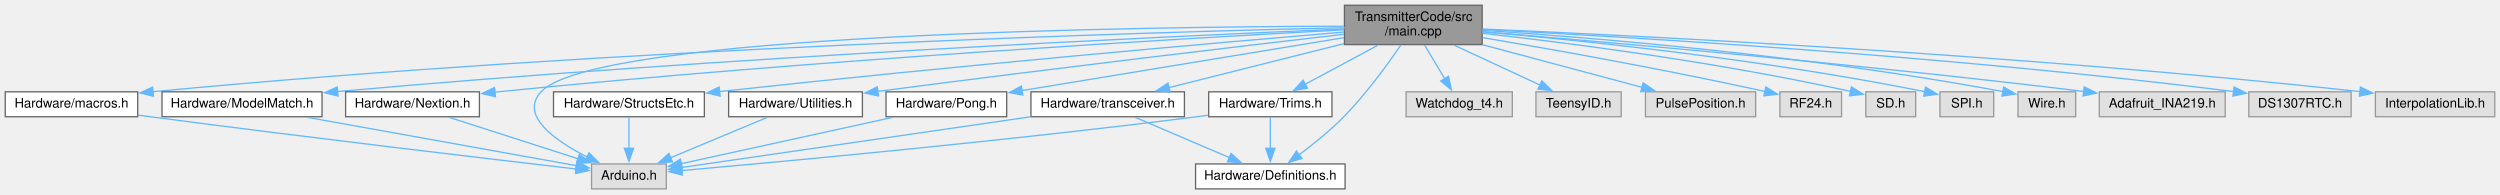
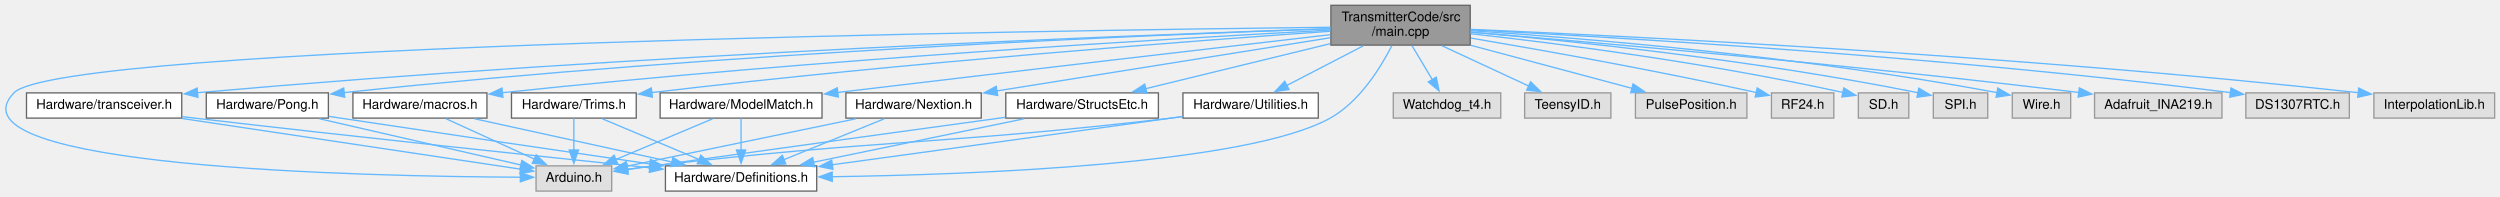
- <svg xmlns="http://www.w3.org/2000/svg" xmlns:xlink="http://www.w3.org/1999/xlink" width="1906pt" height="148pt" viewBox="0.00 0.00 1906.00 148.00">
+ <svg xmlns="http://www.w3.org/2000/svg" xmlns:xlink="http://www.w3.org/1999/xlink" width="1884pt" height="148pt" viewBox="0.00 0.00 1883.93 148.00">
  <g id="graph0" class="graph" transform="scale(1 1) rotate(0) translate(4 144)">
    <g id="node1" class="node">
      <g id="a_node1">
        <a xlink:title=" ">
-           <polygon fill="#999999" stroke="#666666" points="1126,-140 1021,-140 1021,-110 1126,-110 1126,-140" />
-           <text text-anchor="start" x="1029" y="-128" font-family="Helvetica,sans-Serif" font-size="10.00">TransmitterCode/src</text>
-           <text text-anchor="middle" x="1073.5" y="-117" font-family="Helvetica,sans-Serif" font-size="10.00">/main.cpp</text>
+           <polygon fill="#999999" stroke="#666666" points="1103.93,-140 998.93,-140 998.93,-110 1103.93,-110 1103.93,-140" />
+           <text text-anchor="start" x="1006.93" y="-128" font-family="Helvetica,sans-Serif" font-size="10.00">TransmitterCode/src</text>
+           <text text-anchor="middle" x="1051.43" y="-117" font-family="Helvetica,sans-Serif" font-size="10.00">/main.cpp</text>
        </a>
      </g>
    </g>
    <g id="node2" class="node">
      <g id="a_node2">
        <a xlink:title=" ">
-           <polygon fill="#e0e0e0" stroke="#999999" points="504,-19 447,-19 447,0 504,0 504,-19" />
-           <text text-anchor="middle" x="475.5" y="-7" font-family="Helvetica,sans-Serif" font-size="10.00">Arduino.h</text>
+           <polygon fill="#e0e0e0" stroke="#999999" points="456.93,-19 399.93,-19 399.93,0 456.93,0 456.93,-19" />
+           <text text-anchor="middle" x="428.43" y="-7" font-family="Helvetica,sans-Serif" font-size="10.00">Arduino.h</text>
        </a>
      </g>
    </g>
    <g id="edge1" class="edge">
-       <path fill="none" stroke="#63b8ff" d="M1020.54,-124.05C870.34,-123.65 449.81,-118.54 408.5,-74 391.81,-56.01 419.06,-36.82 443.65,-24.31" />
-       <polygon fill="#63b8ff" stroke="#63b8ff" points="445.04,-27.52 452.53,-20.03 442,-21.22 445.04,-27.52" />
+       <path fill="none" stroke="#63b8ff" d="M998.71,-123.47C791.28,-121.14 40.98,-110.24 6.43,-74 -47.39,-17.55 272.78,-11 388.16,-10.46" />
+       <polygon fill="#63b8ff" stroke="#63b8ff" points="388.11,-13.96 398.1,-10.42 388.09,-6.96 388.11,-13.96" />
    </g>
    <g id="node3" class="node">
      <g id="a_node3">
        <a xlink:title=" ">
-           <polygon fill="#e0e0e0" stroke="#999999" points="1149,-74 1068,-74 1068,-55 1149,-55 1149,-74" />
-           <text text-anchor="middle" x="1108.5" y="-62" font-family="Helvetica,sans-Serif" font-size="10.00">Watchdog_t4.h</text>
+           <polygon fill="#e0e0e0" stroke="#999999" points="1126.93,-74 1045.93,-74 1045.93,-55 1126.93,-55 1126.93,-74" />
+           <text text-anchor="middle" x="1086.43" y="-62" font-family="Helvetica,sans-Serif" font-size="10.00">Watchdog_t4.h</text>
        </a>
      </g>
    </g>
    <g id="edge2" class="edge">
-       <path fill="none" stroke="#63b8ff" d="M1082.15,-109.54C1086.77,-101.82 1092.5,-92.24 1097.44,-83.99" />
-       <polygon fill="#63b8ff" stroke="#63b8ff" points="1100.4,-85.85 1102.53,-75.47 1094.39,-82.26 1100.4,-85.85" />
+       <path fill="none" stroke="#63b8ff" d="M1060.08,-109.54C1064.7,-101.82 1070.43,-92.24 1075.37,-83.99" />
+       <polygon fill="#63b8ff" stroke="#63b8ff" points="1078.33,-85.85 1080.47,-75.47 1072.33,-82.26 1078.33,-85.85" />
    </g>
    <g id="node4" class="node">
      <g id="a_node4">
        <a xlink:title=" ">
-           <polygon fill="#e0e0e0" stroke="#999999" points="1232,-74 1167,-74 1167,-55 1232,-55 1232,-74" />
-           <text text-anchor="middle" x="1199.5" y="-62" font-family="Helvetica,sans-Serif" font-size="10.00">TeensyID.h</text>
+           <polygon fill="#e0e0e0" stroke="#999999" points="1209.93,-74 1144.93,-74 1144.93,-55 1209.93,-55 1209.93,-74" />
+           <text text-anchor="middle" x="1177.43" y="-62" font-family="Helvetica,sans-Serif" font-size="10.00">TeensyID.h</text>
        </a>
      </g>
    </g>
    <g id="edge3" class="edge">
-       <path fill="none" stroke="#63b8ff" d="M1104.65,-109.54C1124.69,-100.23 1150.58,-88.22 1170.24,-79.09" />
-       <polygon fill="#63b8ff" stroke="#63b8ff" points="1171.48,-82.37 1179.07,-74.98 1168.53,-76.02 1171.48,-82.37" />
+       <path fill="none" stroke="#63b8ff" d="M1082.58,-109.54C1102.62,-100.23 1128.51,-88.22 1148.17,-79.09" />
+       <polygon fill="#63b8ff" stroke="#63b8ff" points="1149.41,-82.37 1157.01,-74.98 1146.46,-76.02 1149.41,-82.37" />
    </g>
    <g id="node5" class="node">
      <g id="a_node5">
        <a xlink:title=" ">
-           <polygon fill="#e0e0e0" stroke="#999999" points="1334.5,-74 1250.5,-74 1250.5,-55 1334.5,-55 1334.5,-74" />
-           <text text-anchor="middle" x="1292.5" y="-62" font-family="Helvetica,sans-Serif" font-size="10.00">PulsePosition.h</text>
+           <polygon fill="#e0e0e0" stroke="#999999" points="1312.43,-74 1228.43,-74 1228.43,-55 1312.43,-55 1312.43,-74" />
+           <text text-anchor="middle" x="1270.43" y="-62" font-family="Helvetica,sans-Serif" font-size="10.00">PulsePosition.h</text>
        </a>
      </g>
    </g>
    <g id="edge4" class="edge">
-       <path fill="none" stroke="#63b8ff" d="M1126.23,-109.91C1163.47,-99.97 1212.8,-86.79 1248.04,-77.38" />
-       <polygon fill="#63b8ff" stroke="#63b8ff" points="1248.73,-80.81 1257.49,-74.85 1246.92,-74.05 1248.73,-80.81" />
+       <path fill="none" stroke="#63b8ff" d="M1104.17,-109.91C1141.4,-99.97 1190.73,-86.79 1225.97,-77.38" />
+       <polygon fill="#63b8ff" stroke="#63b8ff" points="1226.66,-80.81 1235.42,-74.85 1224.86,-74.05 1226.66,-80.81" />
    </g>
    <g id="node6" class="node">
      <g id="a_node6">
        <a xlink:title=" ">
-           <polygon fill="#e0e0e0" stroke="#999999" points="1400,-74 1353,-74 1353,-55 1400,-55 1400,-74" />
-           <text text-anchor="middle" x="1376.5" y="-62" font-family="Helvetica,sans-Serif" font-size="10.00">RF24.h</text>
+           <polygon fill="#e0e0e0" stroke="#999999" points="1377.93,-74 1330.93,-74 1330.93,-55 1377.93,-55 1377.93,-74" />
+           <text text-anchor="middle" x="1354.43" y="-62" font-family="Helvetica,sans-Serif" font-size="10.00">RF24.h</text>
        </a>
      </g>
    </g>
    <g id="edge5" class="edge">
-       <path fill="none" stroke="#63b8ff" d="M1126.49,-115.3C1178.74,-106.47 1261.1,-91.89 1341.89,-74.22" />
-       <polygon fill="#63b8ff" stroke="#63b8ff" points="1342.27,-77.72 1351.28,-72.15 1340.76,-70.89 1342.27,-77.72" />
+       <path fill="none" stroke="#63b8ff" d="M1104.42,-115.3C1156.67,-106.47 1239.03,-91.89 1319.82,-74.22" />
+       <polygon fill="#63b8ff" stroke="#63b8ff" points="1320.2,-77.72 1329.21,-72.15 1318.69,-70.89 1320.2,-77.72" />
    </g>
    <g id="node7" class="node">
      <g id="a_node7">
        <a xlink:title=" ">
-           <polygon fill="#e0e0e0" stroke="#999999" points="1456.5,-74 1418.5,-74 1418.5,-55 1456.5,-55 1456.5,-74" />
-           <text text-anchor="middle" x="1437.5" y="-62" font-family="Helvetica,sans-Serif" font-size="10.00">SD.h</text>
+           <polygon fill="#e0e0e0" stroke="#999999" points="1434.43,-74 1396.43,-74 1396.43,-55 1434.43,-55 1434.43,-74" />
+           <text text-anchor="middle" x="1415.43" y="-62" font-family="Helvetica,sans-Serif" font-size="10.00">SD.h</text>
        </a>
      </g>
    </g>
    <g id="edge6" class="edge">
-       <path fill="none" stroke="#63b8ff" d="M1126.32,-118.57C1190.6,-111.43 1302.55,-97.27 1406.96,-74.29" />
-       <polygon fill="#63b8ff" stroke="#63b8ff" points="1407.54,-77.74 1416.54,-72.15 1406.02,-70.91 1407.54,-77.74" />
+       <path fill="none" stroke="#63b8ff" d="M1104.25,-118.57C1168.54,-111.43 1280.48,-97.27 1384.89,-74.29" />
+       <polygon fill="#63b8ff" stroke="#63b8ff" points="1385.48,-77.74 1394.47,-72.15 1383.95,-70.91 1385.48,-77.74" />
    </g>
    <g id="node8" class="node">
      <g id="a_node8">
        <a xlink:title=" ">
-           <polygon fill="#e0e0e0" stroke="#999999" points="1516,-74 1475,-74 1475,-55 1516,-55 1516,-74" />
-           <text text-anchor="middle" x="1495.5" y="-62" font-family="Helvetica,sans-Serif" font-size="10.00">SPI.h</text>
+           <polygon fill="#e0e0e0" stroke="#999999" points="1493.93,-74 1452.93,-74 1452.93,-55 1493.93,-55 1493.93,-74" />
+           <text text-anchor="middle" x="1473.43" y="-62" font-family="Helvetica,sans-Serif" font-size="10.00">SPI.h</text>
        </a>
      </g>
    </g>
    <g id="edge7" class="edge">
-       <path fill="none" stroke="#63b8ff" d="M1126.22,-119.79C1199.73,-113.38 1337.27,-99.36 1463.6,-74.09" />
-       <polygon fill="#63b8ff" stroke="#63b8ff" points="1464.03,-77.57 1473.13,-72.15 1462.64,-70.71 1464.03,-77.57" />
+       <path fill="none" stroke="#63b8ff" d="M1104.15,-119.79C1177.66,-113.38 1315.21,-99.36 1441.53,-74.09" />
+       <polygon fill="#63b8ff" stroke="#63b8ff" points="1441.96,-77.57 1451.07,-72.15 1440.57,-70.71 1441.96,-77.57" />
    </g>
    <g id="node9" class="node">
      <g id="a_node9">
        <a xlink:title=" ">
-           <polygon fill="#e0e0e0" stroke="#999999" points="1578.5,-74 1534.5,-74 1534.5,-55 1578.5,-55 1578.5,-74" />
-           <text text-anchor="middle" x="1556.5" y="-62" font-family="Helvetica,sans-Serif" font-size="10.00">Wire.h</text>
+           <polygon fill="#e0e0e0" stroke="#999999" points="1556.43,-74 1512.43,-74 1512.43,-55 1556.43,-55 1556.43,-74" />
+           <text text-anchor="middle" x="1534.43" y="-62" font-family="Helvetica,sans-Serif" font-size="10.00">Wire.h</text>
        </a>
      </g>
    </g>
    <g id="edge8" class="edge">
-       <path fill="none" stroke="#63b8ff" d="M1126.44,-120.86C1209.2,-115.35 1374.31,-101.99 1523.11,-74.17" />
-       <polygon fill="#63b8ff" stroke="#63b8ff" points="1523.59,-77.64 1532.76,-72.33 1522.28,-70.76 1523.59,-77.64" />
+       <path fill="none" stroke="#63b8ff" d="M1104.38,-120.86C1187.13,-115.35 1352.24,-101.99 1501.04,-74.17" />
+       <polygon fill="#63b8ff" stroke="#63b8ff" points="1501.52,-77.64 1510.69,-72.33 1500.22,-70.76 1501.52,-77.64" />
    </g>
    <g id="node10" class="node">
      <g id="a_node10">
        <a xlink:title=" ">
-           <polygon fill="#e0e0e0" stroke="#999999" points="1692.5,-74 1596.5,-74 1596.5,-55 1692.5,-55 1692.5,-74" />
-           <text text-anchor="middle" x="1644.5" y="-62" font-family="Helvetica,sans-Serif" font-size="10.00">Adafruit_INA219.h</text>
+           <polygon fill="#e0e0e0" stroke="#999999" points="1670.43,-74 1574.43,-74 1574.43,-55 1670.43,-55 1670.43,-74" />
+           <text text-anchor="middle" x="1622.43" y="-62" font-family="Helvetica,sans-Serif" font-size="10.00">Adafruit_INA219.h</text>
        </a>
      </g>
    </g>
    <g id="edge9" class="edge">
-       <path fill="none" stroke="#63b8ff" d="M1126.13,-119.77C1217.3,-112.26 1410.77,-95.45 1584.59,-74.3" />
-       <polygon fill="#63b8ff" stroke="#63b8ff" points="1585.01,-77.78 1594.51,-73.09 1584.16,-70.83 1585.01,-77.78" />
+       <path fill="none" stroke="#63b8ff" d="M1104.07,-119.77C1195.24,-112.26 1388.71,-95.45 1562.53,-74.3" />
+       <polygon fill="#63b8ff" stroke="#63b8ff" points="1562.94,-77.78 1572.44,-73.09 1562.09,-70.83 1562.94,-77.78" />
    </g>
    <g id="node11" class="node">
      <g id="a_node11">
        <a xlink:title=" ">
-           <polygon fill="#e0e0e0" stroke="#999999" points="1788.5,-74 1710.5,-74 1710.5,-55 1788.5,-55 1788.5,-74" />
-           <text text-anchor="middle" x="1749.5" y="-62" font-family="Helvetica,sans-Serif" font-size="10.00">DS1307RTC.h</text>
+           <polygon fill="#e0e0e0" stroke="#999999" points="1766.43,-74 1688.43,-74 1688.43,-55 1766.43,-55 1766.43,-74" />
+           <text text-anchor="middle" x="1727.43" y="-62" font-family="Helvetica,sans-Serif" font-size="10.00">DS1307RTC.h</text>
        </a>
      </g>
    </g>
    <g id="edge10" class="edge">
-       <path fill="none" stroke="#63b8ff" d="M1126.19,-121.51C1232.51,-116.13 1480.47,-101.7 1698.89,-74.21" />
-       <polygon fill="#63b8ff" stroke="#63b8ff" points="1699.27,-77.69 1708.75,-72.96 1698.39,-70.75 1699.27,-77.69" />
+       <path fill="none" stroke="#63b8ff" d="M1104.13,-121.51C1210.44,-116.13 1458.4,-101.7 1676.82,-74.21" />
+       <polygon fill="#63b8ff" stroke="#63b8ff" points="1677.21,-77.69 1686.69,-72.96 1676.32,-70.75 1677.21,-77.69" />
    </g>
    <g id="node12" class="node">
      <g id="a_node12">
        <a xlink:title=" ">
-           <polygon fill="#e0e0e0" stroke="#999999" points="1898,-74 1807,-74 1807,-55 1898,-55 1898,-74" />
-           <text text-anchor="middle" x="1852.5" y="-62" font-family="Helvetica,sans-Serif" font-size="10.00">InterpolationLib.h</text>
+           <polygon fill="#e0e0e0" stroke="#999999" points="1875.93,-74 1784.93,-74 1784.93,-55 1875.93,-55 1875.93,-74" />
+           <text text-anchor="middle" x="1830.43" y="-62" font-family="Helvetica,sans-Serif" font-size="10.00">InterpolationLib.h</text>
        </a>
      </g>
    </g>
    <g id="edge11" class="edge">
-       <path fill="none" stroke="#63b8ff" d="M1126.33,-121.88C1244.29,-116.82 1538.29,-102.38 1795.19,-74.15" />
-       <polygon fill="#63b8ff" stroke="#63b8ff" points="1795.57,-77.63 1805.12,-73.05 1794.79,-70.68 1795.57,-77.63" />
+       <path fill="none" stroke="#63b8ff" d="M1104.26,-121.88C1222.22,-116.82 1516.22,-102.38 1773.12,-74.15" />
+       <polygon fill="#63b8ff" stroke="#63b8ff" points="1773.5,-77.63 1783.05,-73.05 1772.73,-70.68 1773.5,-77.63" />
    </g>
    <g id="node13" class="node">
      <g id="a_node13">
        <a xlink:href="Definitions_8h.html" target="_top" xlink:title=" ">
-           <polygon fill="white" stroke="#666666" points="1021.5,-19 907.5,-19 907.5,0 1021.5,0 1021.5,-19" />
-           <text text-anchor="middle" x="964.5" y="-7" font-family="Helvetica,sans-Serif" font-size="10.00">Hardware/Definitions.h</text>
+           <polygon fill="white" stroke="#666666" points="611.43,-19 497.43,-19 497.43,0 611.43,0 611.43,-19" />
+           <text text-anchor="middle" x="554.43" y="-7" font-family="Helvetica,sans-Serif" font-size="10.00">Hardware/Definitions.h</text>
        </a>
      </g>
    </g>
    <g id="edge12" class="edge">
-       <path fill="none" stroke="#63b8ff" d="M1064.07,-109.71C1054.12,-95.16 1037.55,-72.34 1020.5,-55 1010.1,-44.43 997.21,-34.03 986.43,-25.95" />
-       <polygon fill="#63b8ff" stroke="#63b8ff" points="988.6,-23.21 978.46,-20.14 984.47,-28.86 988.6,-23.21" />
+       <path fill="none" stroke="#63b8ff" d="M1044.81,-109.52C1036.5,-93.2 1020.61,-67.34 998.43,-55 935.73,-20.11 731.28,-12.41 623.06,-10.82" />
+       <polygon fill="#63b8ff" stroke="#63b8ff" points="623.18,-7.32 613.14,-10.69 623.09,-14.32 623.18,-7.32" />
    </g>
    <g id="node14" class="node">
      <g id="a_node14">
        <a xlink:href="StructsEtc_8h.html" target="_top" xlink:title=" ">
-           <polygon fill="white" stroke="#666666" points="533,-74 418,-74 418,-55 533,-55 533,-74" />
-           <text text-anchor="middle" x="475.5" y="-62" font-family="Helvetica,sans-Serif" font-size="10.00">Hardware/StructsEtc.h</text>
+           <polygon fill="white" stroke="#666666" points="868.93,-74 753.93,-74 753.93,-55 868.93,-55 868.93,-74" />
+           <text text-anchor="middle" x="811.43" y="-62" font-family="Helvetica,sans-Serif" font-size="10.00">Hardware/StructsEtc.h</text>
        </a>
      </g>
    </g>
    <g id="edge13" class="edge">
-       <path fill="none" stroke="#63b8ff" d="M1020.68,-119.6C927.12,-111.67 725.84,-94.06 544.59,-74.19" />
-       <polygon fill="#63b8ff" stroke="#63b8ff" points="545.06,-70.73 534.73,-73.11 544.29,-77.68 545.06,-70.73" />
+       <path fill="none" stroke="#63b8ff" d="M998.47,-111.09C956.92,-100.96 899.58,-86.99 859.38,-77.19" />
+       <polygon fill="#63b8ff" stroke="#63b8ff" points="860.28,-73.8 849.73,-74.84 858.62,-80.6 860.28,-73.8" />
    </g>
    <g id="node15" class="node">
      <g id="a_node15">
        <a xlink:href="Utilities_8h.html" target="_top" xlink:title=" ">
-           <polygon fill="white" stroke="#666666" points="653.5,-74 551.5,-74 551.5,-55 653.5,-55 653.5,-74" />
-           <text text-anchor="middle" x="602.5" y="-62" font-family="Helvetica,sans-Serif" font-size="10.00">Hardware/Utilities.h</text>
-         </a>
-       </g>
-     </g>
-     <g id="edge15" class="edge">
-       <path fill="none" stroke="#63b8ff" d="M1020.58,-117.9C944.42,-109.04 799.18,-91.88 665.15,-74.33" />
-       <polygon fill="#63b8ff" stroke="#63b8ff" points="665.75,-70.88 655.38,-73.04 664.84,-77.82 665.75,-70.88" />
+           <polygon fill="white" stroke="#666666" points="989.43,-74 887.43,-74 887.43,-55 989.43,-55 989.43,-74" />
+           <text text-anchor="middle" x="938.43" y="-62" font-family="Helvetica,sans-Serif" font-size="10.00">Hardware/Utilities.h</text>
+         </a>
+       </g>
+     </g>
+     <g id="edge16" class="edge">
+       <path fill="none" stroke="#63b8ff" d="M1023.5,-109.54C1005.86,-100.4 983.17,-88.66 965.66,-79.6" />
+       <polygon fill="#63b8ff" stroke="#63b8ff" points="967.35,-76.53 956.86,-75.04 964.14,-82.75 967.35,-76.53" />
    </g>
    <g id="node16" class="node">
      <g id="a_node16">
        <a xlink:href="transceiver_8h.html" target="_top" xlink:title=" ">
-           <polygon fill="white" stroke="#666666" points="899,-74 782,-74 782,-55 899,-55 899,-74" />
-           <text text-anchor="middle" x="840.5" y="-62" font-family="Helvetica,sans-Serif" font-size="10.00">Hardware/transceiver.h</text>
-         </a>
-       </g>
-     </g>
-     <g id="edge17" class="edge">
-       <path fill="none" stroke="#63b8ff" d="M1020.63,-110.73C980.42,-100.63 925.63,-86.87 887.07,-77.19" />
-       <polygon fill="#63b8ff" stroke="#63b8ff" points="888.17,-73.86 877.62,-74.82 886.47,-80.65 888.17,-73.86" />
+           <polygon fill="white" stroke="#666666" points="132.93,-74 15.93,-74 15.93,-55 132.93,-55 132.93,-74" />
+           <text text-anchor="middle" x="74.43" y="-62" font-family="Helvetica,sans-Serif" font-size="10.00">Hardware/transceiver.h</text>
+         </a>
+       </g>
+     </g>
+     <g id="edge19" class="edge">
+       <path fill="none" stroke="#63b8ff" d="M998.57,-122.38C860.22,-117.85 475.87,-103.51 144.64,-74.13" />
+       <polygon fill="#63b8ff" stroke="#63b8ff" points="145.16,-70.66 134.89,-73.26 144.53,-77.63 145.16,-70.66" />
    </g>
    <g id="node17" class="node">
      <g id="a_node17">
        <a xlink:href="Pong_8h.html" target="_top" xlink:title=" ">
-           <polygon fill="white" stroke="#666666" points="763.5,-74 671.5,-74 671.5,-55 763.5,-55 763.5,-74" />
-           <text text-anchor="middle" x="717.5" y="-62" font-family="Helvetica,sans-Serif" font-size="10.00">Hardware/Pong.h</text>
-         </a>
-       </g>
-     </g>
-     <g id="edge20" class="edge">
-       <path fill="none" stroke="#63b8ff" d="M1020.59,-115.31C954.85,-104.5 843.1,-86.14 775.22,-74.98" />
-       <polygon fill="#63b8ff" stroke="#63b8ff" points="775.82,-71.54 765.39,-73.37 774.69,-78.44 775.82,-71.54" />
+           <polygon fill="white" stroke="#666666" points="243.43,-74 151.43,-74 151.43,-55 243.43,-55 243.43,-74" />
+           <text text-anchor="middle" x="197.43" y="-62" font-family="Helvetica,sans-Serif" font-size="10.00">Hardware/Pong.h</text>
+         </a>
+       </g>
+     </g>
+     <g id="edge22" class="edge">
+       <path fill="none" stroke="#63b8ff" d="M998.47,-122.35C871.85,-118.05 541.45,-104.71 255.35,-74.22" />
+       <polygon fill="#63b8ff" stroke="#63b8ff" points="255.73,-70.74 245.41,-73.15 254.98,-77.7 255.73,-70.74" />
    </g>
    <g id="node18" class="node">
      <g id="a_node18">
        <a xlink:href="macros_8h.html" target="_top" xlink:title=" ">
-           <polygon fill="white" stroke="#666666" points="101,-74 0,-74 0,-55 101,-55 101,-74" />
-           <text text-anchor="middle" x="50.5" y="-62" font-family="Helvetica,sans-Serif" font-size="10.00">Hardware/macros.h</text>
-         </a>
-       </g>
-     </g>
-     <g id="edge22" class="edge">
-       <path fill="none" stroke="#63b8ff" d="M1020.66,-122.9C876.73,-119.57 465.45,-107.7 112.42,-74.08" />
-       <polygon fill="#63b8ff" stroke="#63b8ff" points="113,-70.62 102.71,-73.15 112.33,-77.59 113,-70.62" />
+           <polygon fill="white" stroke="#666666" points="362.93,-74 261.93,-74 261.93,-55 362.93,-55 362.93,-74" />
+           <text text-anchor="middle" x="312.43" y="-62" font-family="Helvetica,sans-Serif" font-size="10.00">Hardware/macros.h</text>
+         </a>
+       </g>
+     </g>
+     <g id="edge25" class="edge">
+       <path fill="none" stroke="#63b8ff" d="M998.5,-121.32C885.84,-115.34 613.81,-99.53 374.51,-74.14" />
+       <polygon fill="#63b8ff" stroke="#63b8ff" points="374.96,-70.67 364.65,-73.09 374.22,-77.63 374.96,-70.67" />
    </g>
    <g id="node19" class="node">
      <g id="a_node19">
        <a xlink:href="Trims_8h.html" target="_top" xlink:title=" ">
-           <polygon fill="white" stroke="#666666" points="1011.5,-74 917.5,-74 917.5,-55 1011.5,-55 1011.5,-74" />
-           <text text-anchor="middle" x="964.5" y="-62" font-family="Helvetica,sans-Serif" font-size="10.00">Hardware/Trims.h</text>
-         </a>
-       </g>
-     </g>
-     <g id="edge24" class="edge">
-       <path fill="none" stroke="#63b8ff" d="M1046.56,-109.54C1029.54,-100.4 1007.65,-88.66 990.76,-79.6" />
-       <polygon fill="#63b8ff" stroke="#63b8ff" points="992.78,-76.71 982.32,-75.06 989.47,-82.87 992.78,-76.71" />
+           <polygon fill="white" stroke="#666666" points="475.43,-74 381.43,-74 381.43,-55 475.43,-55 475.43,-74" />
+           <text text-anchor="middle" x="428.43" y="-62" font-family="Helvetica,sans-Serif" font-size="10.00">Hardware/Trims.h</text>
+         </a>
+       </g>
+     </g>
+     <g id="edge28" class="edge">
+       <path fill="none" stroke="#63b8ff" d="M998.55,-120.45C900.06,-113.59 681.59,-97.25 487.06,-74.24" />
+       <polygon fill="#63b8ff" stroke="#63b8ff" points="487.61,-70.78 477.26,-73.08 486.78,-77.74 487.61,-70.78" />
    </g>
    <g id="node20" class="node">
      <g id="a_node20">
        <a xlink:href="ModelMatch_8h.html" target="_top" xlink:title=" ">
-           <polygon fill="white" stroke="#666666" points="241.5,-74 119.5,-74 119.5,-55 241.5,-55 241.5,-74" />
-           <text text-anchor="middle" x="180.5" y="-62" font-family="Helvetica,sans-Serif" font-size="10.00">Hardware/ModelMatch.h</text>
-         </a>
-       </g>
-     </g>
-     <g id="edge27" class="edge">
-       <path fill="none" stroke="#63b8ff" d="M1020.94,-121.91C892.06,-116.53 549.8,-100.84 253.35,-74.21" />
-       <polygon fill="#63b8ff" stroke="#63b8ff" points="253.72,-70.72 243.45,-73.31 253.09,-77.7 253.72,-70.72" />
+           <polygon fill="white" stroke="#666666" points="615.43,-74 493.43,-74 493.43,-55 615.43,-55 615.43,-74" />
+           <text text-anchor="middle" x="554.43" y="-62" font-family="Helvetica,sans-Serif" font-size="10.00">Hardware/ModelMatch.h</text>
+         </a>
+       </g>
+     </g>
+     <g id="edge31" class="edge">
+       <path fill="none" stroke="#63b8ff" d="M998.5,-117.88C919.92,-108.77 767.45,-91.03 627.25,-74.33" />
+       <polygon fill="#63b8ff" stroke="#63b8ff" points="627.74,-70.87 617.39,-73.16 626.91,-77.82 627.74,-70.87" />
    </g>
    <g id="node21" class="node">
      <g id="a_node21">
        <a xlink:href="Nextion_8h.html" target="_top" xlink:title=" ">
-           <polygon fill="white" stroke="#666666" points="361.5,-74 259.5,-74 259.5,-55 361.5,-55 361.5,-74" />
-           <text text-anchor="middle" x="310.5" y="-62" font-family="Helvetica,sans-Serif" font-size="10.00">Hardware/Nextion.h</text>
-         </a>
-       </g>
+           <polygon fill="white" stroke="#666666" points="735.43,-74 633.43,-74 633.43,-55 735.43,-55 735.43,-74" />
+           <text text-anchor="middle" x="684.43" y="-62" font-family="Helvetica,sans-Serif" font-size="10.00">Hardware/Nextion.h</text>
+         </a>
+       </g>
+     </g>
+     <g id="edge34" class="edge">
+       <path fill="none" stroke="#63b8ff" d="M998.46,-115.56C931.85,-104.94 817.67,-86.74 746.88,-75.45" />
+       <polygon fill="#63b8ff" stroke="#63b8ff" points="747.83,-72.06 737.4,-73.94 746.73,-78.97 747.83,-72.06" />
+     </g>
+     <g id="edge14" class="edge">
+       <path fill="none" stroke="#63b8ff" d="M753.66,-55.61C689.03,-46.76 581.21,-31.96 488.43,-19 481.96,-18.1 475.09,-17.13 468.4,-16.18" />
+       <polygon fill="#63b8ff" stroke="#63b8ff" points="469.31,-12.78 458.92,-14.84 468.33,-19.71 469.31,-12.78" />
+     </g>
+     <g id="edge15" class="edge">
+       <path fill="none" stroke="#63b8ff" d="M767.84,-54.51C724.04,-45.48 656.44,-31.54 609.09,-21.77" />
+       <polygon fill="#63b8ff" stroke="#63b8ff" points="609.8,-18.34 599.3,-19.75 608.38,-25.2 609.8,-18.34" />
+     </g>
+     <g id="edge17" class="edge">
+       <path fill="none" stroke="#63b8ff" d="M887.07,-56.06C884.15,-55.68 881.25,-55.33 878.43,-55 705.54,-34.79 661.33,-39.21 488.43,-19 481.94,-18.24 475.06,-17.35 468.37,-16.43" />
+       <polygon fill="#63b8ff" stroke="#63b8ff" points="469.28,-13.03 458.89,-15.1 468.3,-19.96 469.28,-13.03" />
+     </g>
+     <g id="edge18" class="edge">
+       <path fill="none" stroke="#63b8ff" d="M887.05,-56.21C884.13,-55.8 881.25,-55.39 878.43,-55 790.19,-42.69 688.39,-28.75 622.81,-19.81" />
+       <polygon fill="#63b8ff" stroke="#63b8ff" points="623.68,-16.39 613.3,-18.51 622.73,-23.33 623.68,-16.39" />
+     </g>
+     <g id="edge20" class="edge">
+       <path fill="none" stroke="#63b8ff" d="M133.29,-54.69C205.5,-43.88 326.01,-25.83 388.35,-16.5" />
+       <polygon fill="#63b8ff" stroke="#63b8ff" points="388.78,-19.98 398.15,-15.03 387.75,-13.05 388.78,-19.98" />
+     </g>
+     <g id="edge21" class="edge">
+       <path fill="none" stroke="#63b8ff" d="M133.4,-56.07C136.45,-55.7 139.48,-55.34 142.43,-55 263.11,-40.94 403.86,-26.07 485.69,-17.57" />
+       <polygon fill="#63b8ff" stroke="#63b8ff" points="485.99,-21.06 495.57,-16.54 485.27,-14.09 485.99,-21.06" />
+     </g>
+     <g id="edge23" class="edge">
+       <path fill="none" stroke="#63b8ff" d="M236.62,-54.51C278.95,-44.8 346.03,-29.41 388.61,-19.64" />
+       <polygon fill="#63b8ff" stroke="#63b8ff" points="389.22,-23.09 398.19,-17.44 387.66,-16.26 389.22,-23.09" />
+     </g>
+     <g id="edge24" class="edge">
+       <path fill="none" stroke="#63b8ff" d="M243.64,-56.33C246.62,-55.88 249.57,-55.43 252.43,-55 332.6,-42.9 424.8,-29.37 486.02,-20.44" />
+       <polygon fill="#63b8ff" stroke="#63b8ff" points="486.19,-23.95 495.58,-19.05 485.18,-17.03 486.19,-23.95" />
+     </g>
+     <g id="edge26" class="edge">
+       <path fill="none" stroke="#63b8ff" d="M332.11,-54.51C350.39,-46.16 377.85,-33.61 398.78,-24.05" />
+       <polygon fill="#63b8ff" stroke="#63b8ff" points="400.03,-27.33 407.67,-19.99 397.12,-20.96 400.03,-27.33" />
+     </g>
+     <g id="edge27" class="edge">
+       <path fill="none" stroke="#63b8ff" d="M353.48,-54.51C394.55,-45.52 457.84,-31.65 502.4,-21.9" />
+       <polygon fill="#63b8ff" stroke="#63b8ff" points="503.09,-25.33 512.11,-19.77 501.59,-18.49 503.09,-25.33" />
    </g>
    <g id="edge29" class="edge">
-       <path fill="none" stroke="#63b8ff" d="M1020.87,-121.28C904.39,-115.04 616.04,-98.32 375.5,-74 374.67,-73.92 373.84,-73.83 373,-73.74" />
-       <polygon fill="#63b8ff" stroke="#63b8ff" points="373.75,-70.3 363.42,-72.67 372.97,-77.26 373.75,-70.3" />
-     </g>
-     <g id="edge14" class="edge">
-       <path fill="none" stroke="#63b8ff" d="M475.5,-54.75C475.5,-48.27 475.5,-39.16 475.5,-30.9" />
-       <polygon fill="#63b8ff" stroke="#63b8ff" points="479,-30.96 475.5,-20.96 472,-30.96 479,-30.96" />
-     </g>
-     <g id="edge16" class="edge">
-       <path fill="none" stroke="#63b8ff" d="M580.96,-54.51C560.76,-46.08 530.33,-33.38 507.34,-23.79" />
-       <polygon fill="#63b8ff" stroke="#63b8ff" points="508.7,-20.56 498.12,-19.94 506,-27.02 508.7,-20.56" />
-     </g>
-     <g id="edge18" class="edge">
-       <path fill="none" stroke="#63b8ff" d="M781.86,-54.98C707.11,-44.13 579.88,-25.66 515.44,-16.3" />
-       <polygon fill="#63b8ff" stroke="#63b8ff" points="516.06,-12.85 505.66,-14.88 515.06,-19.78 516.06,-12.85" />
-     </g>
-     <g id="edge19" class="edge">
-       <path fill="none" stroke="#63b8ff" d="M861.53,-54.51C881.25,-46.08 910.97,-33.38 933.41,-23.79" />
-       <polygon fill="#63b8ff" stroke="#63b8ff" points="934.56,-27.1 942.38,-19.95 931.81,-20.66 934.56,-27.1" />
-     </g>
-     <g id="edge21" class="edge">
-       <path fill="none" stroke="#63b8ff" d="M676.45,-54.51C631.51,-44.67 559.95,-29 515.45,-19.25" />
-       <polygon fill="#63b8ff" stroke="#63b8ff" points="516.21,-15.83 505.69,-17.11 514.71,-22.67 516.21,-15.83" />
-     </g>
-     <g id="edge23" class="edge">
-       <path fill="none" stroke="#63b8ff" d="M101.23,-56.24C104.37,-55.82 107.48,-55.4 110.5,-55 228.42,-39.46 368.03,-22.97 435.3,-15.14" />
-       <polygon fill="#63b8ff" stroke="#63b8ff" points="435.58,-18.63 445.11,-14 434.77,-11.68 435.58,-18.63" />
-     </g>
-     <g id="edge25" class="edge">
-       <path fill="none" stroke="#63b8ff" d="M917.17,-56.15C914.24,-55.75 911.33,-55.36 908.5,-55 764.11,-36.63 591.88,-20.71 515.44,-13.96" />
-       <polygon fill="#63b8ff" stroke="#63b8ff" points="516.21,-10.51 505.95,-13.12 515.6,-17.48 516.21,-10.51" />
-     </g>
-     <g id="edge26" class="edge">
-       <path fill="none" stroke="#63b8ff" d="M964.5,-54.75C964.5,-48.27 964.5,-39.16 964.5,-30.9" />
-       <polygon fill="#63b8ff" stroke="#63b8ff" points="968,-30.96 964.5,-20.96 961,-30.96 968,-30.96" />
-     </g>
-     <g id="edge28" class="edge">
-       <path fill="none" stroke="#63b8ff" d="M230.54,-54.51C288.43,-44.11 382.57,-27.2 435.71,-17.65" />
-       <polygon fill="#63b8ff" stroke="#63b8ff" points="436,-21.15 445.23,-15.94 434.76,-14.26 436,-21.15" />
+       <path fill="none" stroke="#63b8ff" d="M428.43,-54.75C428.43,-48.27 428.43,-39.16 428.43,-30.9" />
+       <polygon fill="#63b8ff" stroke="#63b8ff" points="431.93,-30.96 428.43,-20.96 424.93,-30.96 431.93,-30.96" />
    </g>
    <g id="edge30" class="edge">
-       <path fill="none" stroke="#63b8ff" d="M338.49,-54.51C365.59,-45.8 406.91,-32.53 437.08,-22.84" />
-       <polygon fill="#63b8ff" stroke="#63b8ff" points="437.76,-26.3 446.21,-19.91 435.62,-19.64 437.76,-26.3" />
+       <path fill="none" stroke="#63b8ff" d="M449.81,-54.51C469.84,-46.08 500.03,-33.38 522.85,-23.79" />
+       <polygon fill="#63b8ff" stroke="#63b8ff" points="524.12,-27.05 531.98,-19.94 521.4,-20.6 524.12,-27.05" />
+     </g>
+     <g id="edge32" class="edge">
+       <path fill="none" stroke="#63b8ff" d="M533.06,-54.51C513.03,-46.08 482.83,-33.38 460.02,-23.79" />
+       <polygon fill="#63b8ff" stroke="#63b8ff" points="461.46,-20.6 450.89,-19.94 458.75,-27.05 461.46,-20.6" />
+     </g>
+     <g id="edge33" class="edge">
+       <path fill="none" stroke="#63b8ff" d="M554.43,-54.75C554.43,-48.27 554.43,-39.16 554.43,-30.9" />
+       <polygon fill="#63b8ff" stroke="#63b8ff" points="557.93,-30.96 554.43,-20.96 550.93,-30.96 557.93,-30.96" />
+     </g>
+     <g id="edge35" class="edge">
+       <path fill="none" stroke="#63b8ff" d="M641.01,-54.51C592.74,-44.52 515.44,-28.51 468.56,-18.81" />
+       <polygon fill="#63b8ff" stroke="#63b8ff" points="469.31,-15.39 458.81,-16.79 467.89,-22.24 469.31,-15.39" />
+     </g>
+     <g id="edge36" class="edge">
+       <path fill="none" stroke="#63b8ff" d="M662.38,-54.51C641.62,-46.04 610.27,-33.27 586.7,-23.66" />
+       <polygon fill="#63b8ff" stroke="#63b8ff" points="588.14,-20.46 577.56,-19.93 585.5,-26.95 588.14,-20.46" />
    </g>
  </g>
</svg>
